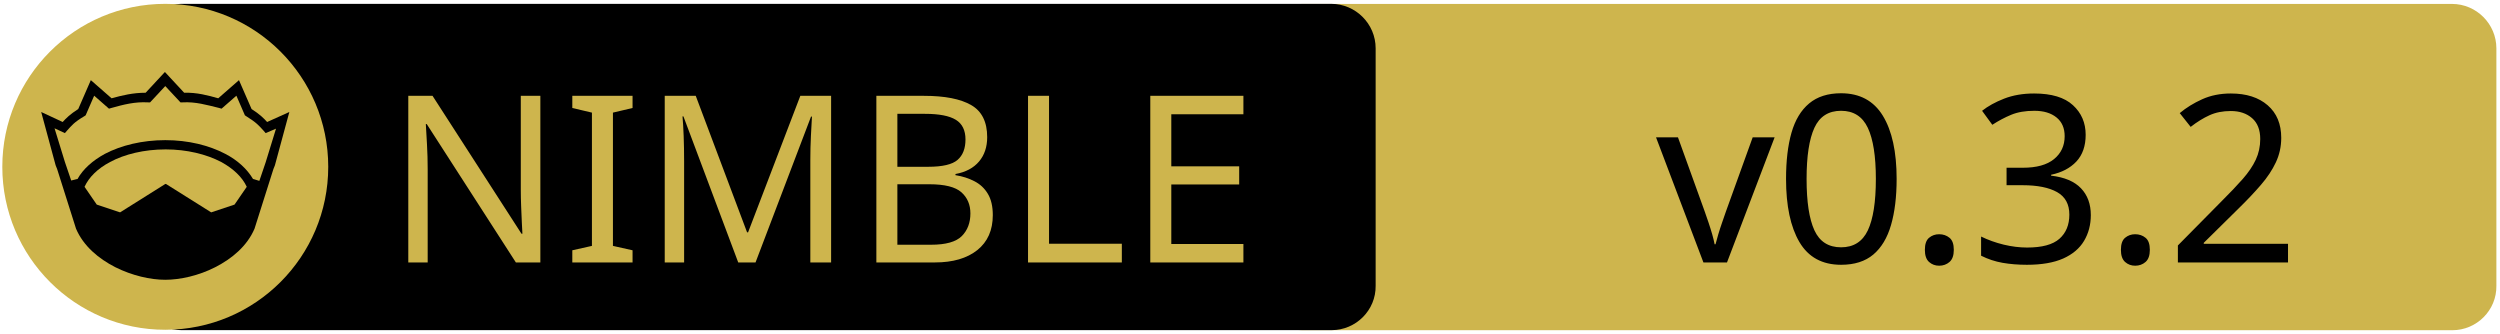
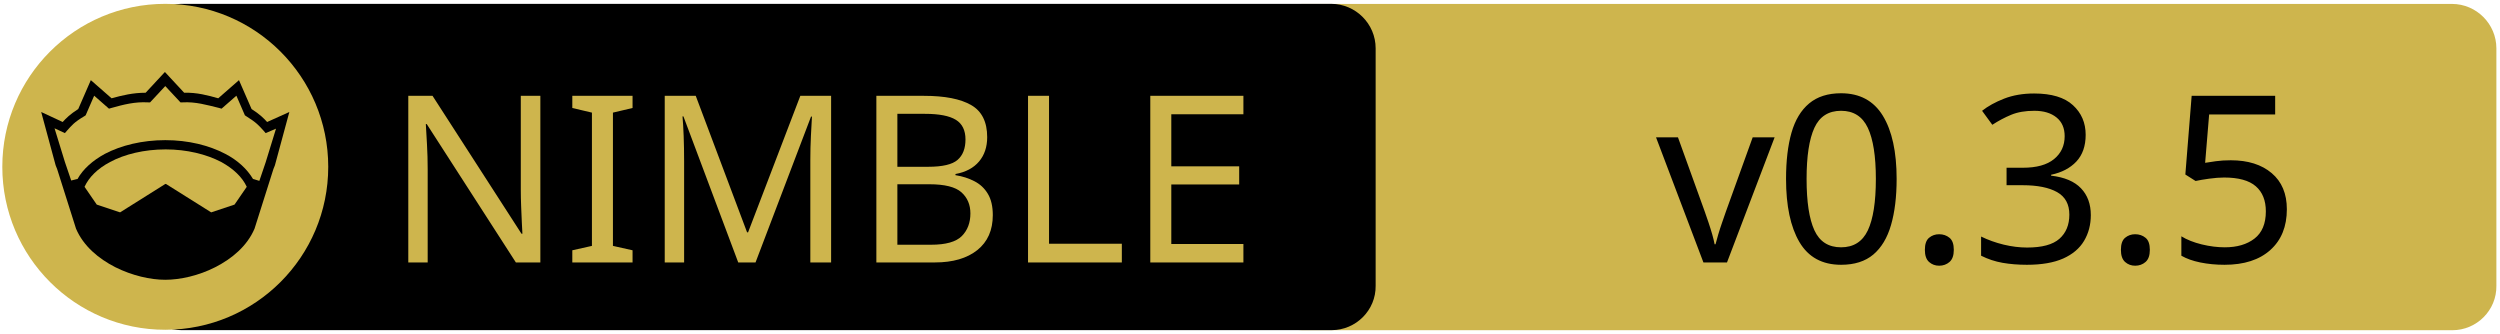
<svg xmlns="http://www.w3.org/2000/svg" xmlns:xlink="http://www.w3.org/1999/xlink" width="675" height="90" xml:space="preserve" version="1.1">
  <a xlink:href="https://github.com/esafak/seance">
    <g>
      <path fill="#CEB54D" id="svg_15" d="m662.123,89.159l-310.5,0c-6.6,0 -12,-5.4 -12,-12l0,-64.1c0,-6.6 5.4,-12 12,-12l310.4,0c6.6,0 12,5.4 12,12l0,64.1c0.1,6.6 -5.3,12 -11.9,12z" />
      <path id="svg_1" d="m359.524,89.139l-310.5,0c-6.6,0 -12,-5.4 -12,-12l0,-64.1c0,-6.6 5.4,-12 12,-12l310.4,0c6.6,0 12,5.4 12,12l0,64.1c0.1,6.6 -5.3,12 -11.9,12z" />
      <rect id="svg_2" fill="none" height="45.9" width="315.3" class="st0" y="24.539" x="60.224" />
      <circle id="svg_4" fill="#CEB54D" r="44" cy="45.039" cx="44.624" class="st1" />
      <g id="XMLID_4_">
        <path id="svg_5" d="m78.124,30.239l-3.9,14.4l-0.4,1l-5.1,16.1c0,0 0,0 0,0c-2,4.7 -6.1,8.1 -10.6,10.4c-4.5,2.3 -9.5,3.4 -13.5,3.4c-4,0 -8.9,-1.1 -13.5,-3.4c-4.5,-2.3 -8.6,-5.7 -10.6,-10.4c0,0 0,0 0,0l-5.1,-16.1l-0.4,-1l-3.9,-14.4l5.8,2.7c0.9,-1 2,-2.1 4.2,-3.5l3.4,-7.8l5.6,4.9c2.9,-0.8 5.8,-1.5 9.2,-1.5l5.2,-5.6l5.2,5.6c3.4,-0.1 6.4,0.7 9.2,1.5l5.6,-4.9l3.4,7.8c2.2,1.4 3.3,2.5 4.2,3.5l6,-2.7z" />
        <g id="XMLID_6_">
          <g id="svg_6">
            <path id="svg_7" fill="#CEB54D" d="m66.624,50.439l-3.3,4.8l-6.3,2.1l-12.1,-7.6c-0.1,-0.1 -0.3,-0.1 -0.4,0l-12.1,7.6l-6.3,-2.1l-3.3,-4.8c1.2,-2.6 3.5,-4.9 6.9,-6.7c3.9,-2.1 9.2,-3.4 15,-3.4c5.7,0 11,1.3 15,3.4c3.3,1.8 5.7,4.1 6.9,6.7z" class="st1" />
          </g>
          <g id="svg_8" />
        </g>
        <g id="XMLID_5_">
          <g id="svg_9">
            <path id="svg_10" fill="#CEB54D" d="m74.524,34.739l-2.8,9.1l-1.7,5l-1.6,-0.5c0,0 -0.1,0 -0.1,0c-1.6,-2.7 -4.2,-5.1 -7.5,-6.8c-4.4,-2.3 -10,-3.7 -16.2,-3.7c-6.2,0 -11.9,1.4 -16.3,3.7c-3.3,1.8 -5.9,4.1 -7.4,6.8c0,0 -0.1,0 -0.1,0l-1.6,0.4l-1.7,-5l-2.8,-9.1l2.8,1.3l0.6,-0.7c1.2,-1.3 1.8,-2.2 4.7,-3.9l0.3,-0.2l2.3,-5.3l4,3.5l0.7,-0.2c3.2,-0.9 6.3,-1.7 9.8,-1.5l0.6,0l4.1,-4.4l4.1,4.4l0.6,0c3.5,-0.2 6.5,0.7 9.8,1.5l0.7,0.2l4,-3.5l2.3,5.3l0.3,0.2c2.9,1.8 3.5,2.6 4.7,3.9l0.6,0.7l2.8,-1.2z" class="st1" />
          </g>
          <g id="svg_11" />
        </g>
      </g>
      <text x="-442" y="-350.021" id="svg_16" font-size="63px" font-family="'PT Sans Caption', 'Tahoma', 'Helvetica Neue Medium', 'PT Sans', sans-serif" fill="#CEB54D" class="st1 st2 st3" transform="matrix(1 0 0 1 546.13 420.879)">NIMBLE</text>
-       <text x="-99.0" y="-350.012" id="svg_17" font-size="63.012px" font-family="'PT Sans Caption', 'Tahoma', 'Helvetica Neue Medium', 'PT Sans', sans-serif" fill="#000000" class="st1 st2 st3" transform="matrix(1 0 0 1 546.13 420.879)">v0.3.2</text>
+       <text x="-99.0" y="-350.012" id="svg_17" font-size="63.012px" font-family="'PT Sans Caption', 'Tahoma', 'Helvetica Neue Medium', 'PT Sans', sans-serif" fill="#000000" class="st1 st2 st3" transform="matrix(1 0 0 1 546.13 420.879)">v0.3.5</text>
    </g>
  </a>
</svg>
